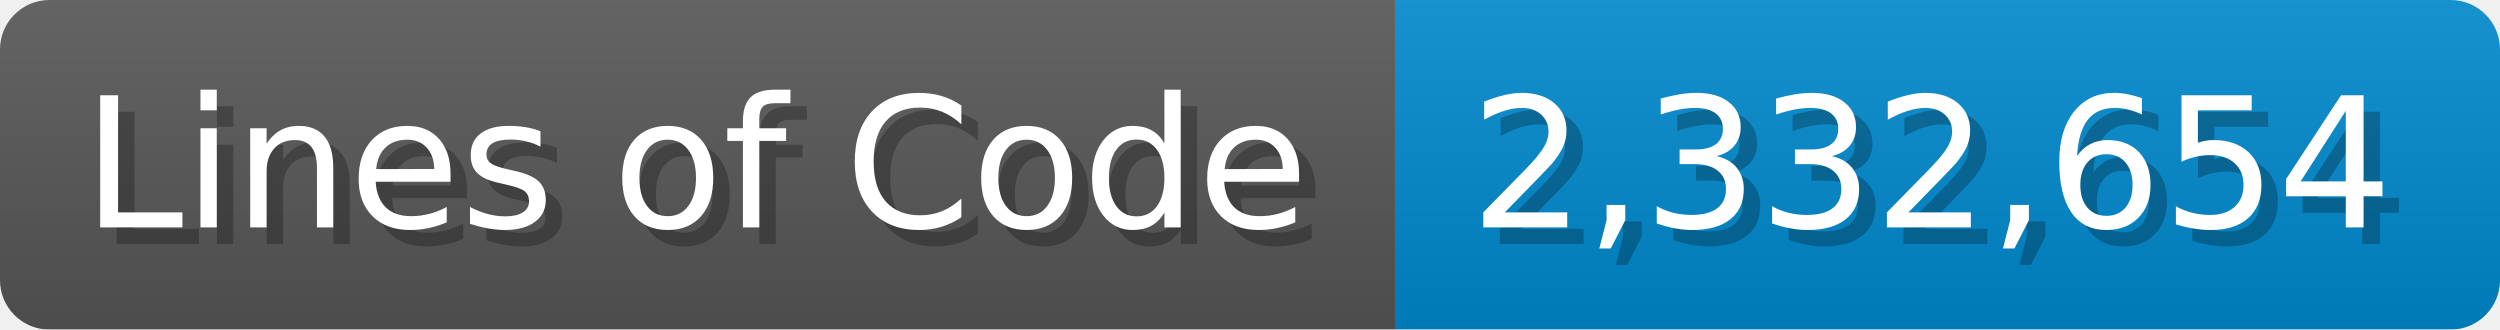
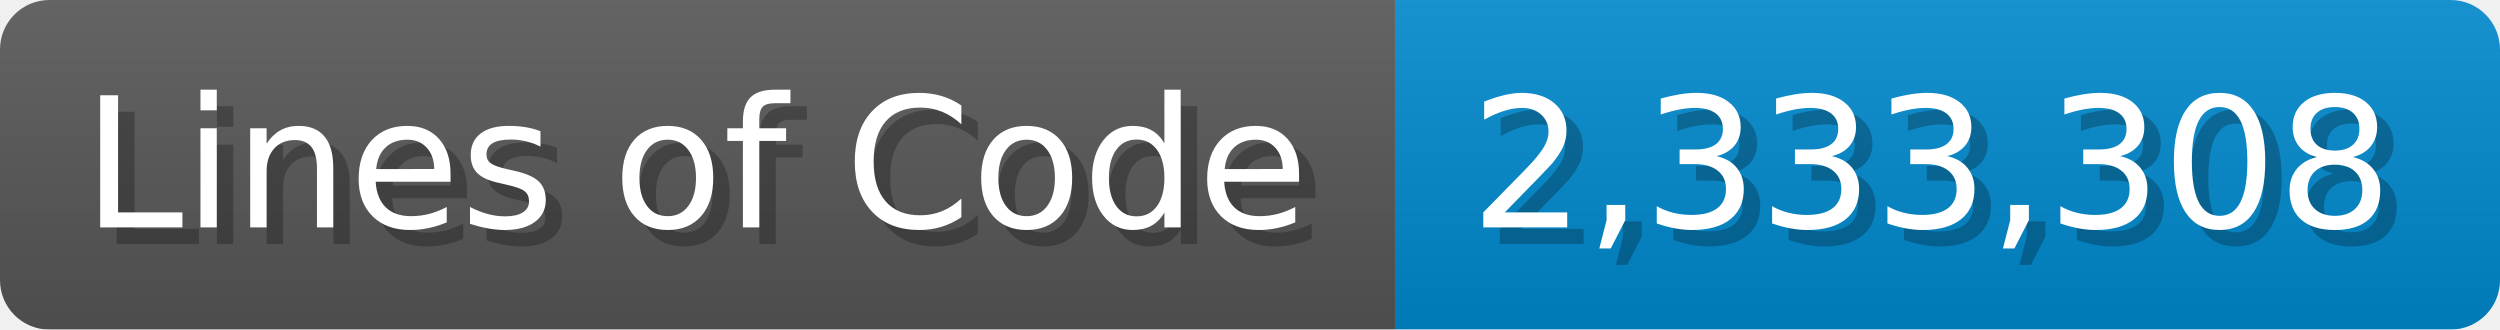
<svg xmlns="http://www.w3.org/2000/svg" width="151.7" height="20" viewBox="0 0 1517 200">
  <linearGradient id="a" x2="0" y2="100%">
    <stop offset="0" stop-opacity=".1" stop-color="#EEE" />
    <stop offset="1" stop-opacity=".1" />
  </linearGradient>
  <mask id="m">
    <rect width="1517" height="200" rx="30" fill="#FFF" />
  </mask>
  <g mask="url(#m)">
    <rect width="847" height="200" fill="#555" />
    <rect width="670" height="200" fill="#08C" x="847" />
    <rect width="1517" height="200" fill="url(#a)" />
  </g>
  <g fill="#fff" text-anchor="start" font-family="Verdana,DejaVu Sans,sans-serif" font-size="110">
    <text x="60" y="148" textLength="747" fill="#000" opacity="0.25">Lines of Code</text>
    <text x="50" y="138" textLength="747">Lines of Code</text>
-     <text x="902" y="148" textLength="570" fill="#000" opacity="0.25">2,332,654</text>
-     <text x="892" y="138" textLength="570">2,332,654</text>
+     <text x="902" y="148" textLength="570" fill="#000" opacity="0.25">2,333,308</text>
+     <text x="892" y="138" textLength="570">2,333,308</text>
  </g>
</svg>
